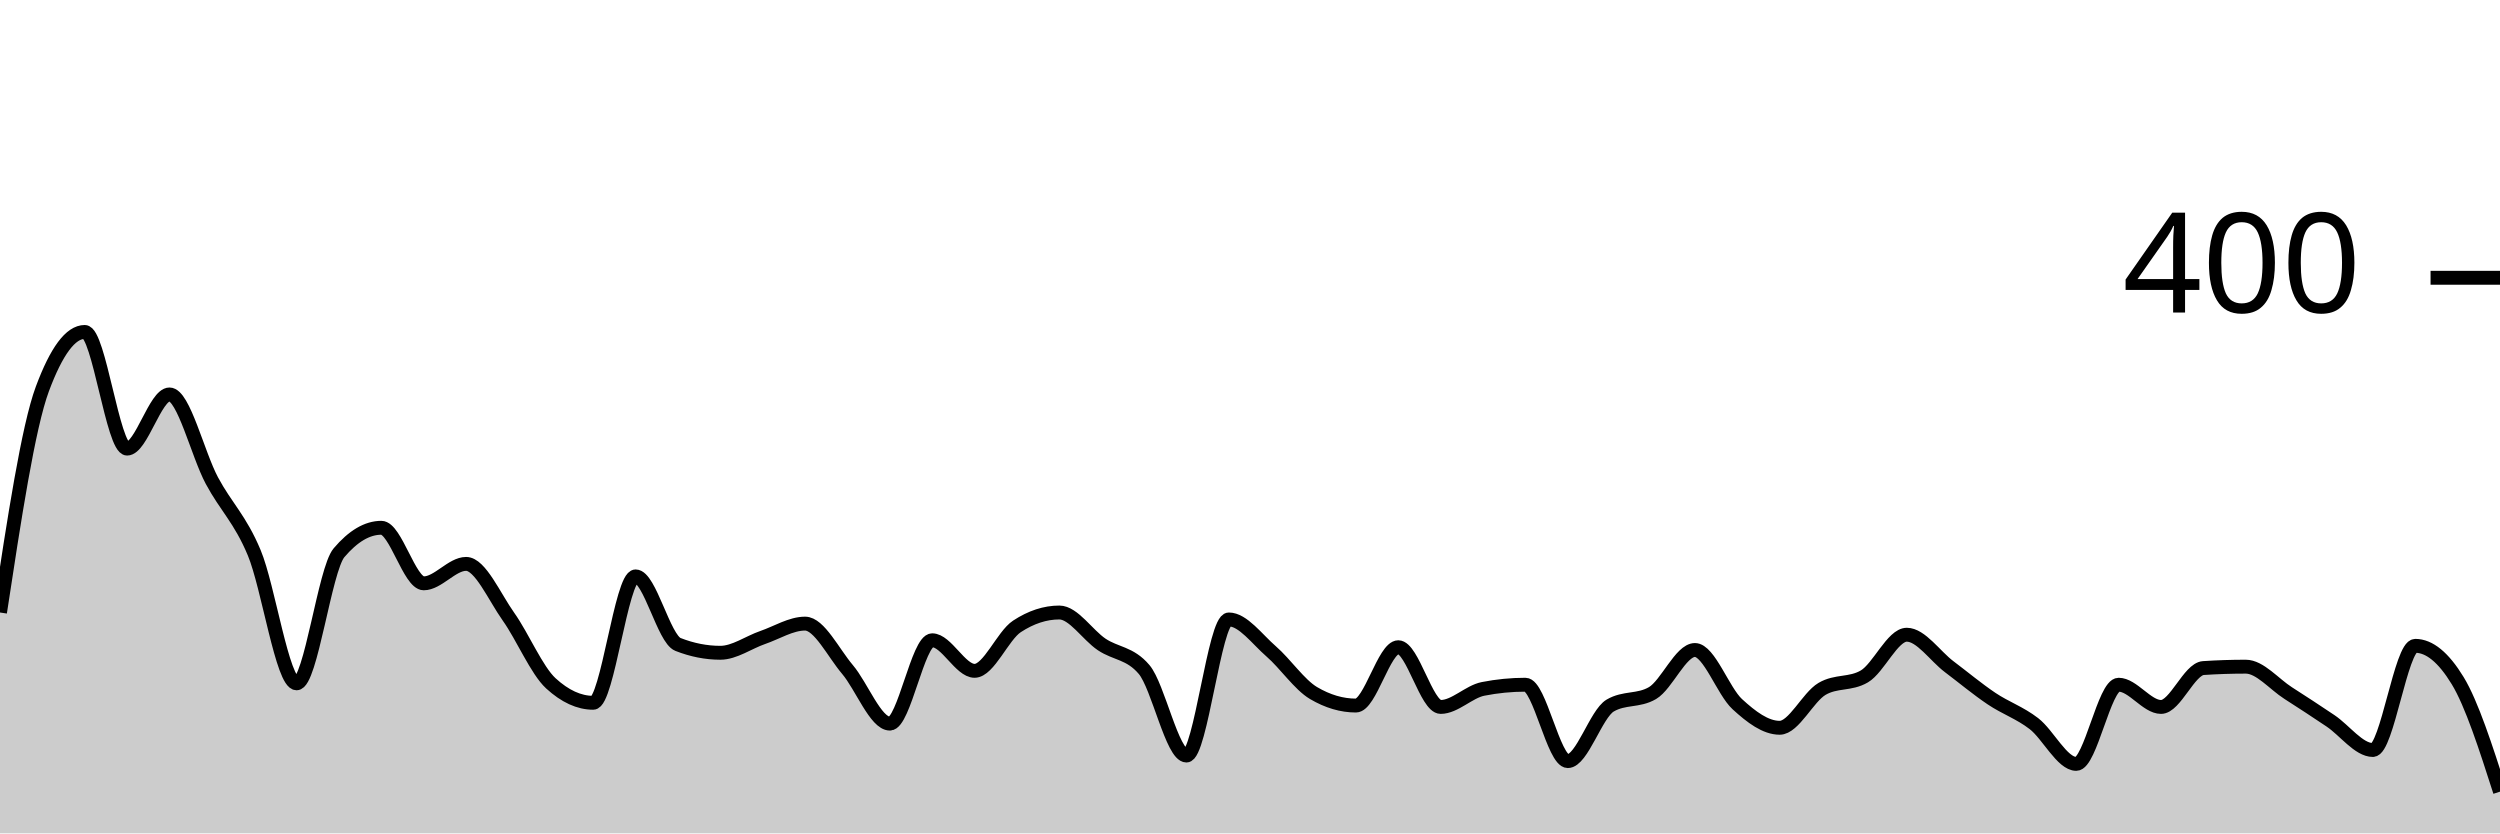
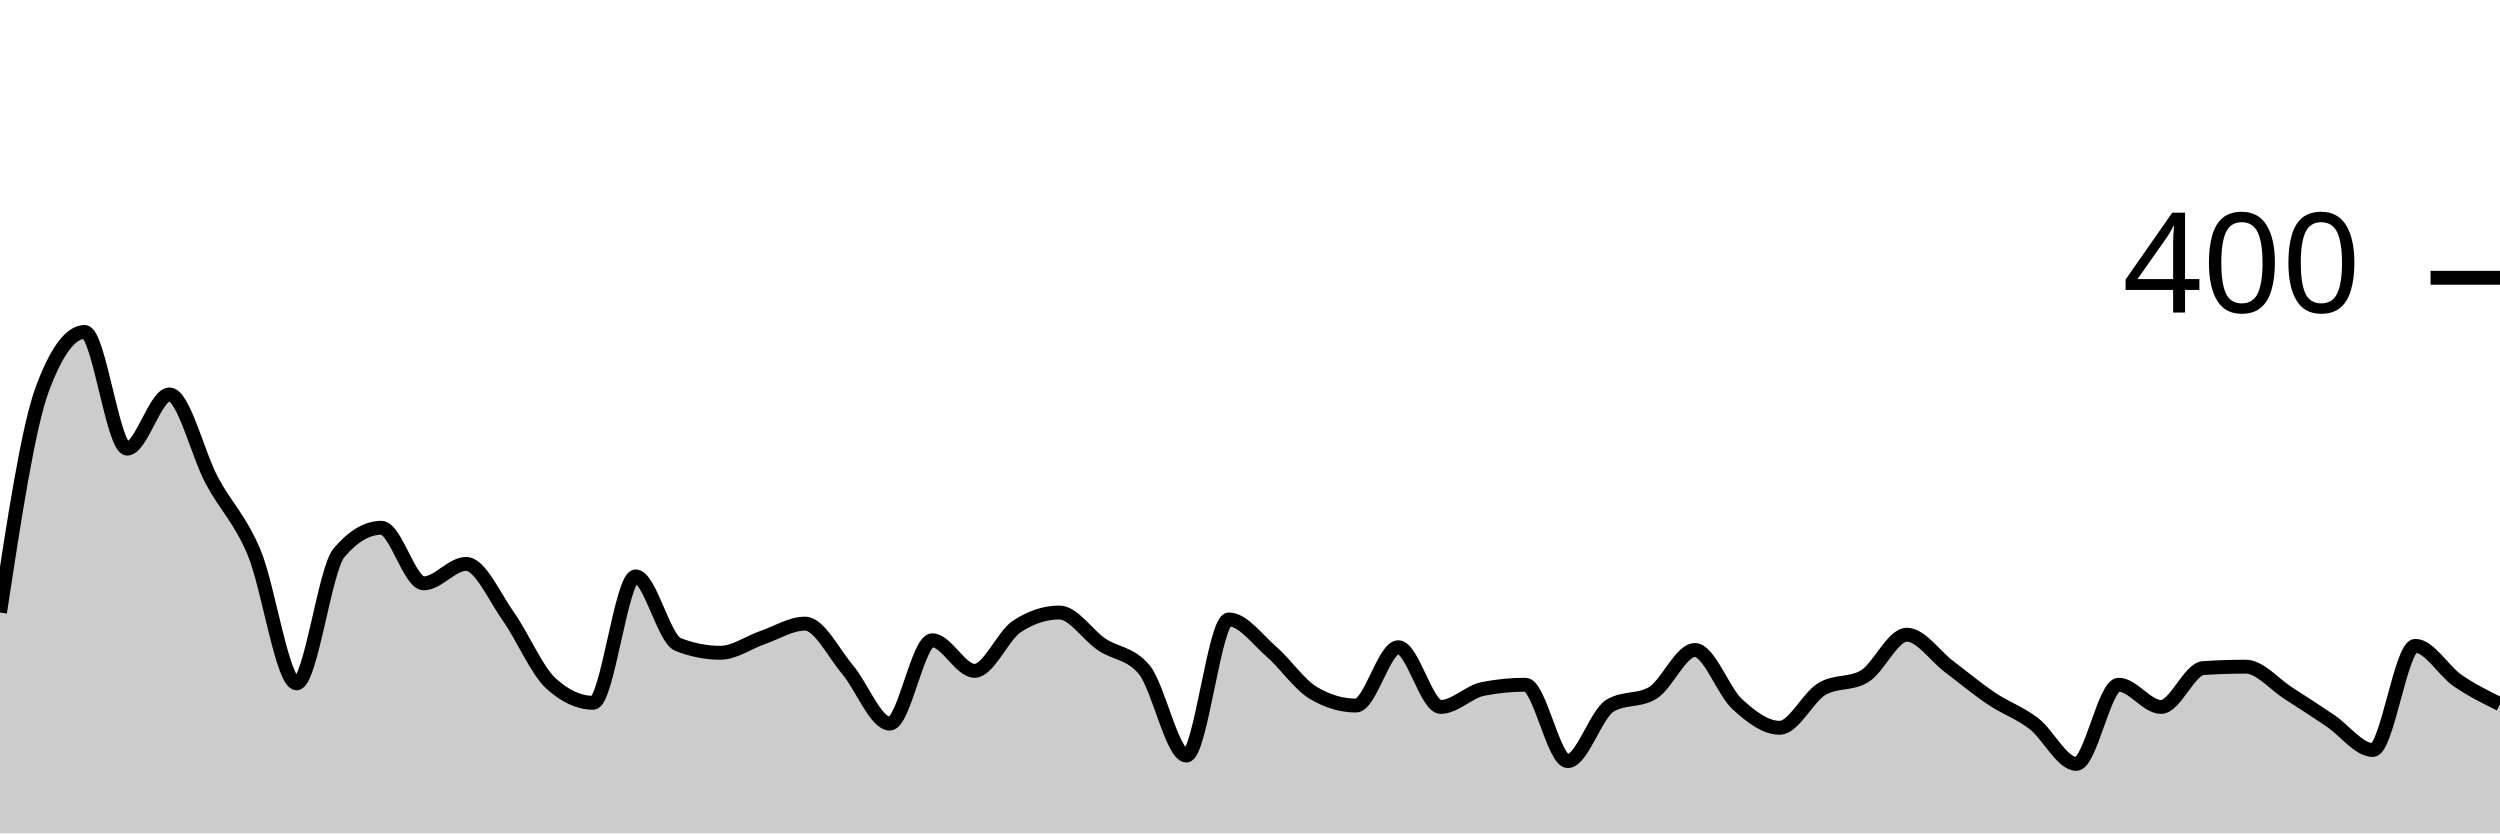
<svg xmlns="http://www.w3.org/2000/svg" viewBox="0 0 180 60">
  <g transform="translate(0,20)">
-     <path class="area" fill="rgba(0, 0, 0, 0.2)" d="M0,24.1C1.017,17.417,2.034,10.733,3.051,8C4.068,5.267,5.085,3.9,6.102,3.9C7.119,3.9,8.136,12.3,9.153,12.3C10.169,12.3,11.186,8.4,12.203,8.4C13.22,8.4,14.237,12.7,15.254,14.6C16.271,16.5,17.288,17.367,18.305,19.8C19.322,22.233,20.339,29.2,21.356,29.2C22.373,29.2,23.39,21,24.407,19.8C25.424,18.6,26.441,18,27.458,18C28.475,18,29.492,22,30.508,22C31.525,22,32.542,20.6,33.559,20.6C34.576,20.6,35.593,22.967,36.61,24.4C37.627,25.833,38.644,28.267,39.661,29.2C40.678,30.133,41.695,30.6,42.712,30.6C43.729,30.6,44.746,21.5,45.763,21.5C46.78,21.5,47.797,26,48.814,26.4C49.831,26.8,50.847,27,51.864,27C52.881,27,53.898,26.25,54.915,25.9C55.932,25.55,56.949,24.9,57.966,24.9C58.983,24.9,60,27,61.017,28.2C62.034,29.4,63.051,32.1,64.068,32.1C65.085,32.1,66.102,26.1,67.119,26.1C68.136,26.1,69.153,28.3,70.169,28.3C71.186,28.3,72.203,25.767,73.22,25.1C74.237,24.433,75.254,24.1,76.271,24.1C77.288,24.1,78.305,25.717,79.322,26.4C80.339,27.083,81.356,27,82.373,28.2C83.39,29.4,84.407,34.4,85.424,34.4C86.441,34.4,87.458,24.6,88.475,24.6C89.492,24.6,90.508,26.017,91.525,26.9C92.542,27.783,93.559,29.3,94.576,29.9C95.593,30.5,96.61,30.8,97.627,30.8C98.644,30.8,99.661,26.6,100.678,26.6C101.695,26.6,102.712,30.9,103.729,30.9C104.746,30.9,105.763,29.8,106.78,29.6C107.797,29.4,108.814,29.3,109.831,29.3C110.847,29.3,111.864,34.8,112.881,34.8C113.898,34.8,114.915,31.4,115.932,30.8C116.949,30.2,117.966,30.5,118.983,29.9C120,29.3,121.017,26.8,122.034,26.8C123.051,26.8,124.068,29.767,125.085,30.7C126.102,31.633,127.119,32.4,128.136,32.4C129.153,32.4,130.169,30.2,131.186,29.6C132.203,29,133.22,29.3,134.237,28.7C135.254,28.1,136.271,25.7,137.288,25.7C138.305,25.7,139.322,27.233,140.339,28C141.356,28.767,142.373,29.617,143.39,30.3C144.407,30.983,145.424,31.317,146.441,32.1C147.458,32.883,148.475,35,149.492,35C150.508,35,151.525,29.3,152.542,29.3C153.559,29.3,154.576,30.9,155.593,30.9C156.61,30.9,157.627,28.167,158.644,28.1C159.661,28.033,160.678,28,161.695,28C162.712,28,163.729,29.25,164.746,29.9C165.763,30.55,166.78,31.217,167.797,31.9C168.814,32.583,169.831,34,170.847,34C171.864,34,172.881,26.5,173.898,26.5C174.915,26.5,175.932,27.333,176.949,29C177.966,30.667,178.983,33.833,180,37L180,40C178.983,40,177.966,40,176.949,40C175.932,40,174.915,40,173.898,40C172.881,40,171.864,40,170.847,40C169.831,40,168.814,40,167.797,40C166.78,40,165.763,40,164.746,40C163.729,40,162.712,40,161.695,40C160.678,40,159.661,40,158.644,40C157.627,40,156.61,40,155.593,40C154.576,40,153.559,40,152.542,40C151.525,40,150.508,40,149.492,40C148.475,40,147.458,40,146.441,40C145.424,40,144.407,40,143.39,40C142.373,40,141.356,40,140.339,40C139.322,40,138.305,40,137.288,40C136.271,40,135.254,40,134.237,40C133.22,40,132.203,40,131.186,40C130.169,40,129.153,40,128.136,40C127.119,40,126.102,40,125.085,40C124.068,40,123.051,40,122.034,40C121.017,40,120,40,118.983,40C117.966,40,116.949,40,115.932,40C114.915,40,113.898,40,112.881,40C111.864,40,110.847,40,109.831,40C108.814,40,107.797,40,106.78,40C105.763,40,104.746,40,103.729,40C102.712,40,101.695,40,100.678,40C99.661,40,98.644,40,97.627,40C96.61,40,95.593,40,94.576,40C93.559,40,92.542,40,91.525,40C90.508,40,89.492,40,88.475,40C87.458,40,86.441,40,85.424,40C84.407,40,83.39,40,82.373,40C81.356,40,80.339,40,79.322,40C78.305,40,77.288,40,76.271,40C75.254,40,74.237,40,73.22,40C72.203,40,71.186,40,70.169,40C69.153,40,68.136,40,67.119,40C66.102,40,65.085,40,64.068,40C63.051,40,62.034,40,61.017,40C60,40,58.983,40,57.966,40C56.949,40,55.932,40,54.915,40C53.898,40,52.881,40,51.864,40C50.847,40,49.831,40,48.814,40C47.797,40,46.78,40,45.763,40C44.746,40,43.729,40,42.712,40C41.695,40,40.678,40,39.661,40C38.644,40,37.627,40,36.61,40C35.593,40,34.576,40,33.559,40C32.542,40,31.525,40,30.508,40C29.492,40,28.475,40,27.458,40C26.441,40,25.424,40,24.407,40C23.39,40,22.373,40,21.356,40C20.339,40,19.322,40,18.305,40C17.288,40,16.271,40,15.254,40C14.237,40,13.22,40,12.203,40C11.186,40,10.169,40,9.153,40C8.136,40,7.119,40,6.102,40C5.085,40,4.068,40,3.051,40C2.034,40,1.017,40,0,40Z" />
-     <path class="line" stroke="black" fill="none" d="M0,24.1C1.017,17.417,2.034,10.733,3.051,8C4.068,5.267,5.085,3.9,6.102,3.9C7.119,3.9,8.136,12.3,9.153,12.3C10.169,12.3,11.186,8.4,12.203,8.4C13.22,8.4,14.237,12.7,15.254,14.6C16.271,16.5,17.288,17.367,18.305,19.8C19.322,22.233,20.339,29.2,21.356,29.2C22.373,29.2,23.39,21,24.407,19.8C25.424,18.6,26.441,18,27.458,18C28.475,18,29.492,22,30.508,22C31.525,22,32.542,20.6,33.559,20.6C34.576,20.6,35.593,22.967,36.61,24.4C37.627,25.833,38.644,28.267,39.661,29.2C40.678,30.133,41.695,30.6,42.712,30.6C43.729,30.6,44.746,21.5,45.763,21.5C46.78,21.5,47.797,26,48.814,26.4C49.831,26.8,50.847,27,51.864,27C52.881,27,53.898,26.25,54.915,25.9C55.932,25.55,56.949,24.9,57.966,24.9C58.983,24.9,60,27,61.017,28.2C62.034,29.4,63.051,32.1,64.068,32.1C65.085,32.1,66.102,26.1,67.119,26.1C68.136,26.1,69.153,28.3,70.169,28.3C71.186,28.3,72.203,25.767,73.22,25.1C74.237,24.433,75.254,24.1,76.271,24.1C77.288,24.1,78.305,25.717,79.322,26.4C80.339,27.083,81.356,27,82.373,28.2C83.39,29.4,84.407,34.4,85.424,34.4C86.441,34.4,87.458,24.6,88.475,24.6C89.492,24.6,90.508,26.017,91.525,26.9C92.542,27.783,93.559,29.3,94.576,29.9C95.593,30.5,96.61,30.8,97.627,30.8C98.644,30.8,99.661,26.6,100.678,26.6C101.695,26.6,102.712,30.9,103.729,30.9C104.746,30.9,105.763,29.8,106.78,29.6C107.797,29.4,108.814,29.3,109.831,29.3C110.847,29.3,111.864,34.8,112.881,34.8C113.898,34.8,114.915,31.4,115.932,30.8C116.949,30.2,117.966,30.5,118.983,29.9C120,29.3,121.017,26.8,122.034,26.8C123.051,26.8,124.068,29.767,125.085,30.7C126.102,31.633,127.119,32.4,128.136,32.4C129.153,32.4,130.169,30.2,131.186,29.6C132.203,29,133.22,29.3,134.237,28.7C135.254,28.1,136.271,25.7,137.288,25.7C138.305,25.7,139.322,27.233,140.339,28C141.356,28.767,142.373,29.617,143.39,30.3C144.407,30.983,145.424,31.317,146.441,32.1C147.458,32.883,148.475,35,149.492,35C150.508,35,151.525,29.3,152.542,29.3C153.559,29.3,154.576,30.9,155.593,30.9C156.61,30.9,157.627,28.167,158.644,28.1C159.661,28.033,160.678,28,161.695,28C162.712,28,163.729,29.25,164.746,29.9C165.763,30.55,166.78,31.217,167.797,31.9C168.814,32.583,169.831,34,170.847,34C171.864,34,172.881,26.5,173.898,26.5C174.915,26.5,175.932,27.333,176.949,29C177.966,30.667,178.983,33.833,180,37" />
+     <path class="area" fill="rgba(0, 0, 0, 0.2)" d="M0,24.1C1.017,17.417,2.034,10.733,3.051,8C4.068,5.267,5.085,3.9,6.102,3.9C7.119,3.9,8.136,12.3,9.153,12.3C10.169,12.3,11.186,8.4,12.203,8.4C13.22,8.4,14.237,12.7,15.254,14.6C16.271,16.5,17.288,17.367,18.305,19.8C19.322,22.233,20.339,29.2,21.356,29.2C22.373,29.2,23.39,21,24.407,19.8C25.424,18.6,26.441,18,27.458,18C28.475,18,29.492,22,30.508,22C31.525,22,32.542,20.6,33.559,20.6C34.576,20.6,35.593,22.967,36.61,24.4C37.627,25.833,38.644,28.267,39.661,29.2C40.678,30.133,41.695,30.6,42.712,30.6C43.729,30.6,44.746,21.5,45.763,21.5C46.78,21.5,47.797,26,48.814,26.4C49.831,26.8,50.847,27,51.864,27C52.881,27,53.898,26.25,54.915,25.9C55.932,25.55,56.949,24.9,57.966,24.9C58.983,24.9,60,27,61.017,28.2C62.034,29.4,63.051,32.1,64.068,32.1C65.085,32.1,66.102,26.1,67.119,26.1C68.136,26.1,69.153,28.3,70.169,28.3C71.186,28.3,72.203,25.767,73.22,25.1C74.237,24.433,75.254,24.1,76.271,24.1C77.288,24.1,78.305,25.717,79.322,26.4C80.339,27.083,81.356,27,82.373,28.2C83.39,29.4,84.407,34.4,85.424,34.4C86.441,34.4,87.458,24.6,88.475,24.6C89.492,24.6,90.508,26.017,91.525,26.9C92.542,27.783,93.559,29.3,94.576,29.9C95.593,30.5,96.61,30.8,97.627,30.8C98.644,30.8,99.661,26.6,100.678,26.6C101.695,26.6,102.712,30.9,103.729,30.9C104.746,30.9,105.763,29.8,106.78,29.6C107.797,29.4,108.814,29.3,109.831,29.3C110.847,29.3,111.864,34.8,112.881,34.8C113.898,34.8,114.915,31.4,115.932,30.8C116.949,30.2,117.966,30.5,118.983,29.9C120,29.3,121.017,26.8,122.034,26.8C123.051,26.8,124.068,29.767,125.085,30.7C126.102,31.633,127.119,32.4,128.136,32.4C129.153,32.4,130.169,30.2,131.186,29.6C132.203,29,133.22,29.3,134.237,28.7C135.254,28.1,136.271,25.7,137.288,25.7C138.305,25.7,139.322,27.233,140.339,28C141.356,28.767,142.373,29.617,143.39,30.3C144.407,30.983,145.424,31.317,146.441,32.1C147.458,32.883,148.475,35,149.492,35C150.508,35,151.525,29.3,152.542,29.3C153.559,29.3,154.576,30.9,155.593,30.9C156.61,30.9,157.627,28.167,158.644,28.1C159.661,28.033,160.678,28,161.695,28C162.712,28,163.729,29.25,164.746,29.9C165.763,30.55,166.78,31.217,167.797,31.9C168.814,32.583,169.831,34,170.847,34C171.864,34,172.881,26.5,173.898,26.5C174.915,26.5,175.932,28.3,176.949,29C177.966,29.7,178.983,30.2,180,30.7L180,40C178.983,40,177.966,40,176.949,40C175.932,40,174.915,40,173.898,40C172.881,40,171.864,40,170.847,40C169.831,40,168.814,40,167.797,40C166.78,40,165.763,40,164.746,40C163.729,40,162.712,40,161.695,40C160.678,40,159.661,40,158.644,40C157.627,40,156.61,40,155.593,40C154.576,40,153.559,40,152.542,40C151.525,40,150.508,40,149.492,40C148.475,40,147.458,40,146.441,40C145.424,40,144.407,40,143.39,40C142.373,40,141.356,40,140.339,40C139.322,40,138.305,40,137.288,40C136.271,40,135.254,40,134.237,40C133.22,40,132.203,40,131.186,40C130.169,40,129.153,40,128.136,40C127.119,40,126.102,40,125.085,40C124.068,40,123.051,40,122.034,40C121.017,40,120,40,118.983,40C117.966,40,116.949,40,115.932,40C114.915,40,113.898,40,112.881,40C111.864,40,110.847,40,109.831,40C108.814,40,107.797,40,106.78,40C105.763,40,104.746,40,103.729,40C102.712,40,101.695,40,100.678,40C99.661,40,98.644,40,97.627,40C96.61,40,95.593,40,94.576,40C93.559,40,92.542,40,91.525,40C90.508,40,89.492,40,88.475,40C87.458,40,86.441,40,85.424,40C84.407,40,83.39,40,82.373,40C81.356,40,80.339,40,79.322,40C78.305,40,77.288,40,76.271,40C75.254,40,74.237,40,73.22,40C72.203,40,71.186,40,70.169,40C69.153,40,68.136,40,67.119,40C66.102,40,65.085,40,64.068,40C63.051,40,62.034,40,61.017,40C60,40,58.983,40,57.966,40C56.949,40,55.932,40,54.915,40C53.898,40,52.881,40,51.864,40C50.847,40,49.831,40,48.814,40C47.797,40,46.78,40,45.763,40C44.746,40,43.729,40,42.712,40C41.695,40,40.678,40,39.661,40C38.644,40,37.627,40,36.61,40C35.593,40,34.576,40,33.559,40C32.542,40,31.525,40,30.508,40C29.492,40,28.475,40,27.458,40C26.441,40,25.424,40,24.407,40C23.39,40,22.373,40,21.356,40C20.339,40,19.322,40,18.305,40C17.288,40,16.271,40,15.254,40C14.237,40,13.22,40,12.203,40C11.186,40,10.169,40,9.153,40C8.136,40,7.119,40,6.102,40C5.085,40,4.068,40,3.051,40C2.034,40,1.017,40,0,40Z" />
+     <path class="line" stroke="black" fill="none" d="M0,24.1C1.017,17.417,2.034,10.733,3.051,8C4.068,5.267,5.085,3.9,6.102,3.9C7.119,3.9,8.136,12.3,9.153,12.3C10.169,12.3,11.186,8.4,12.203,8.4C13.22,8.4,14.237,12.7,15.254,14.6C16.271,16.5,17.288,17.367,18.305,19.8C19.322,22.233,20.339,29.2,21.356,29.2C22.373,29.2,23.39,21,24.407,19.8C25.424,18.6,26.441,18,27.458,18C28.475,18,29.492,22,30.508,22C31.525,22,32.542,20.6,33.559,20.6C34.576,20.6,35.593,22.967,36.61,24.4C37.627,25.833,38.644,28.267,39.661,29.2C40.678,30.133,41.695,30.6,42.712,30.6C43.729,30.6,44.746,21.5,45.763,21.5C46.78,21.5,47.797,26,48.814,26.4C49.831,26.8,50.847,27,51.864,27C52.881,27,53.898,26.25,54.915,25.9C55.932,25.55,56.949,24.9,57.966,24.9C58.983,24.9,60,27,61.017,28.2C62.034,29.4,63.051,32.1,64.068,32.1C65.085,32.1,66.102,26.1,67.119,26.1C68.136,26.1,69.153,28.3,70.169,28.3C71.186,28.3,72.203,25.767,73.22,25.1C74.237,24.433,75.254,24.1,76.271,24.1C77.288,24.1,78.305,25.717,79.322,26.4C80.339,27.083,81.356,27,82.373,28.2C83.39,29.4,84.407,34.4,85.424,34.4C86.441,34.4,87.458,24.6,88.475,24.6C89.492,24.6,90.508,26.017,91.525,26.9C92.542,27.783,93.559,29.3,94.576,29.9C95.593,30.5,96.61,30.8,97.627,30.8C98.644,30.8,99.661,26.6,100.678,26.6C101.695,26.6,102.712,30.9,103.729,30.9C104.746,30.9,105.763,29.8,106.78,29.6C107.797,29.4,108.814,29.3,109.831,29.3C110.847,29.3,111.864,34.8,112.881,34.8C113.898,34.8,114.915,31.4,115.932,30.8C116.949,30.2,117.966,30.5,118.983,29.9C120,29.3,121.017,26.8,122.034,26.8C123.051,26.8,124.068,29.767,125.085,30.7C126.102,31.633,127.119,32.4,128.136,32.4C129.153,32.4,130.169,30.2,131.186,29.6C132.203,29,133.22,29.3,134.237,28.7C135.254,28.1,136.271,25.7,137.288,25.7C138.305,25.7,139.322,27.233,140.339,28C141.356,28.767,142.373,29.617,143.39,30.3C144.407,30.983,145.424,31.317,146.441,32.1C147.458,32.883,148.475,35,149.492,35C150.508,35,151.525,29.3,152.542,29.3C153.559,29.3,154.576,30.9,155.593,30.9C156.61,30.9,157.627,28.167,158.644,28.1C159.661,28.033,160.678,28,161.695,28C162.712,28,163.729,29.25,164.746,29.9C165.763,30.55,166.78,31.217,167.797,31.9C168.814,32.583,169.831,34,170.847,34C171.864,34,172.881,26.5,173.898,26.5C174.915,26.5,175.932,28.3,176.949,29C177.966,29.7,178.983,30.2,180,30.7" />
    <path class="axis-ceiling" stroke-width="1" stroke="black" fill="none" d="M175,0L180,0" />
    <text class="axis-ceiling-label" font-family="sans-serif" text-anchor="end" font-size="10px" x="170" y="2.5">400</text>
  </g>
</svg>
